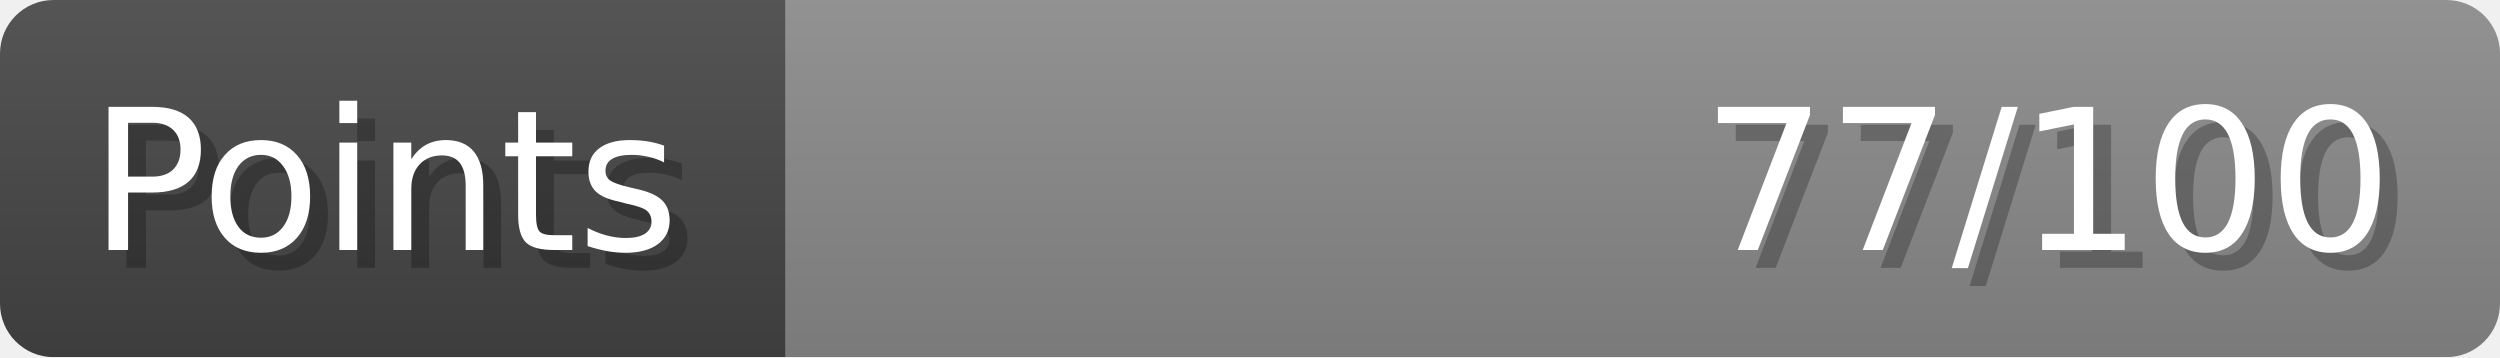
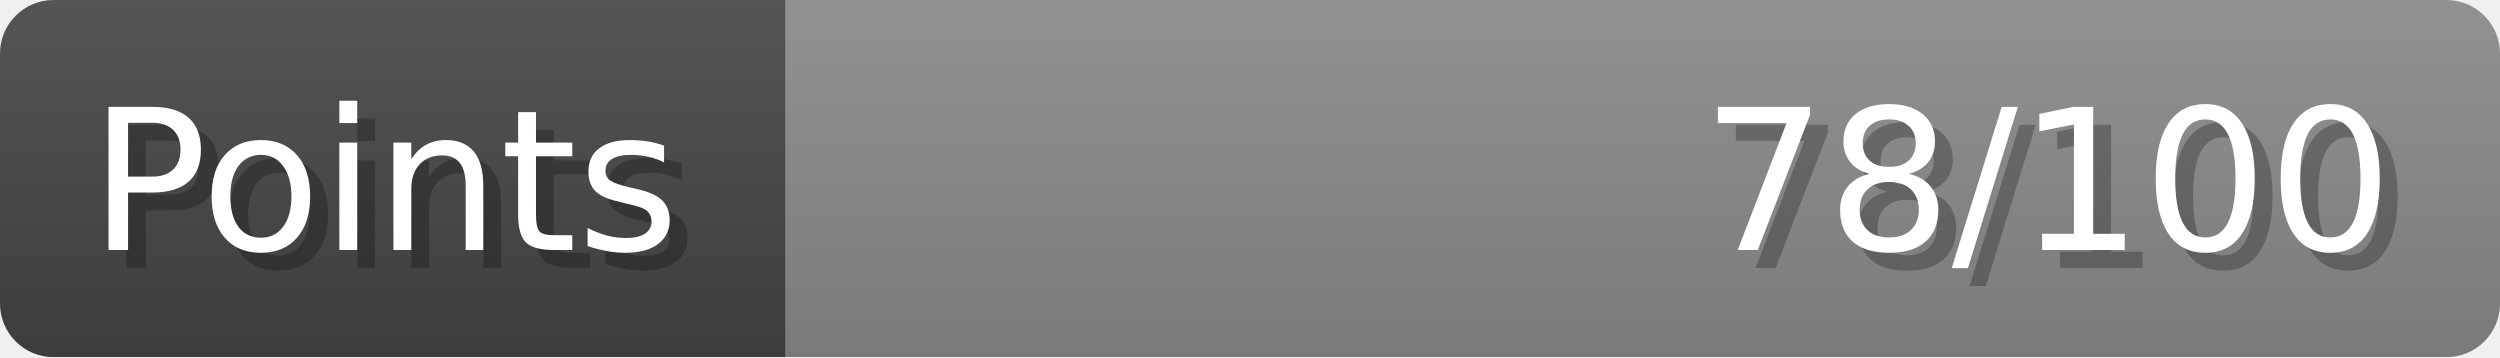
- <svg xmlns="http://www.w3.org/2000/svg" width="140px" height="20px" role="img" aria-label="Points: 77/100">
+ <svg xmlns="http://www.w3.org/2000/svg" width="140px" height="20px" role="img" aria-label="Points: 78/100">
  <linearGradient id="a" x2="0" y2="100%">
    <stop offset="0" stop-opacity=".1" stop-color="#EEE" />
    <stop offset="1" stop-opacity=".1" />
  </linearGradient>
  <mask id="m">
    <rect width="100%" height="100%" rx="3" fill="#FFF" />
  </mask>
  <g mask="url(#m)">
    <rect x="0" y="0" width="44" height="20" fill="#444" />
    <svg x="44" y="0" width="96" height="20">
      <rect width="100%" height="100%" fill="#888888" />
      <rect width="0%" height="100%" fill="#33CC11" transform="">
-         <animate attributeName="width" begin="0.5s" dur="600ms" from="0%" to="77%" repeatCount="1" fill="freeze" calcMode="spline" keyTimes="0; 1" keySplines="0.3, 0.61, 0.355, 1" />
+         <animate attributeName="width" begin="0.5s" dur="600ms" from="0%" to="78%" repeatCount="1" fill="freeze" calcMode="spline" keyTimes="0; 1" keySplines="0.3, 0.61, 0.355, 1" />
      </rect>
    </svg>
    <rect width="140" height="20" fill="url(#a)" />
  </g>
  <g aria-hidden="true" font-size="11" font-family="Verdana, DejaVu Sans, sans-serif" fill="#FFFFFF">
    <text x="6" y="15" fill="#000" opacity="0.25">Points</text>
    <text x="5" y="14">Points</text>
-     <text x="135" y="15" fill="#000" opacity="0.25" text-anchor="end">77/100</text>
-     <text x="134" y="14" text-anchor="end">77/100</text>
+     <text x="135" y="15" fill="#000" opacity="0.25" text-anchor="end">78/100</text>
+     <text x="134" y="14" text-anchor="end">78/100</text>
  </g>
</svg>
